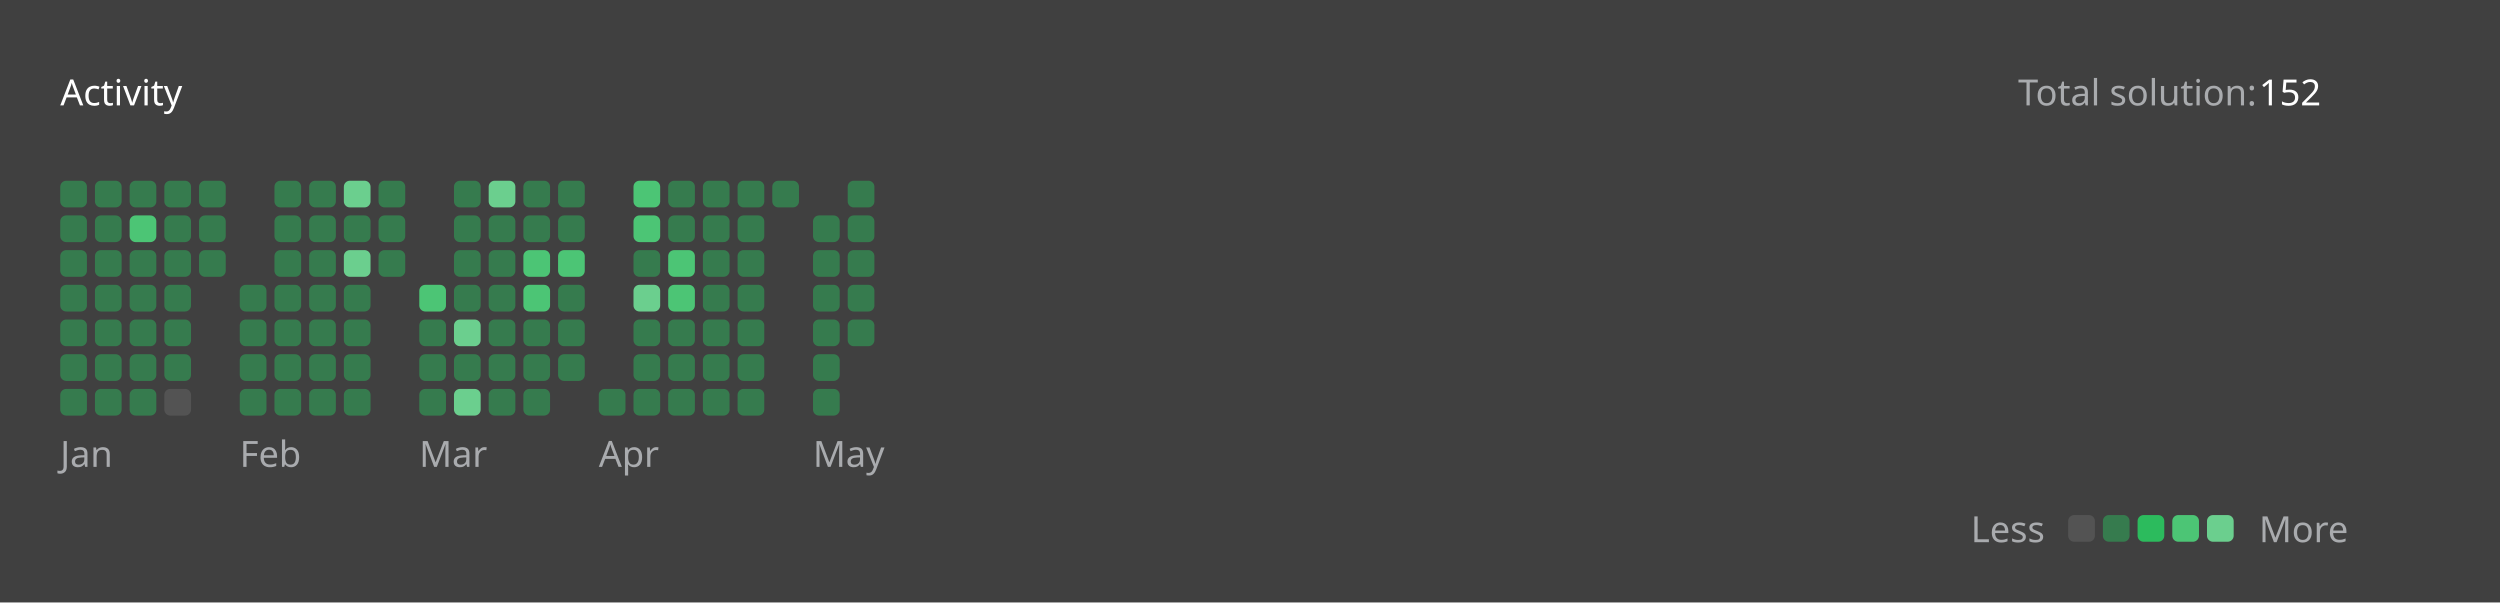
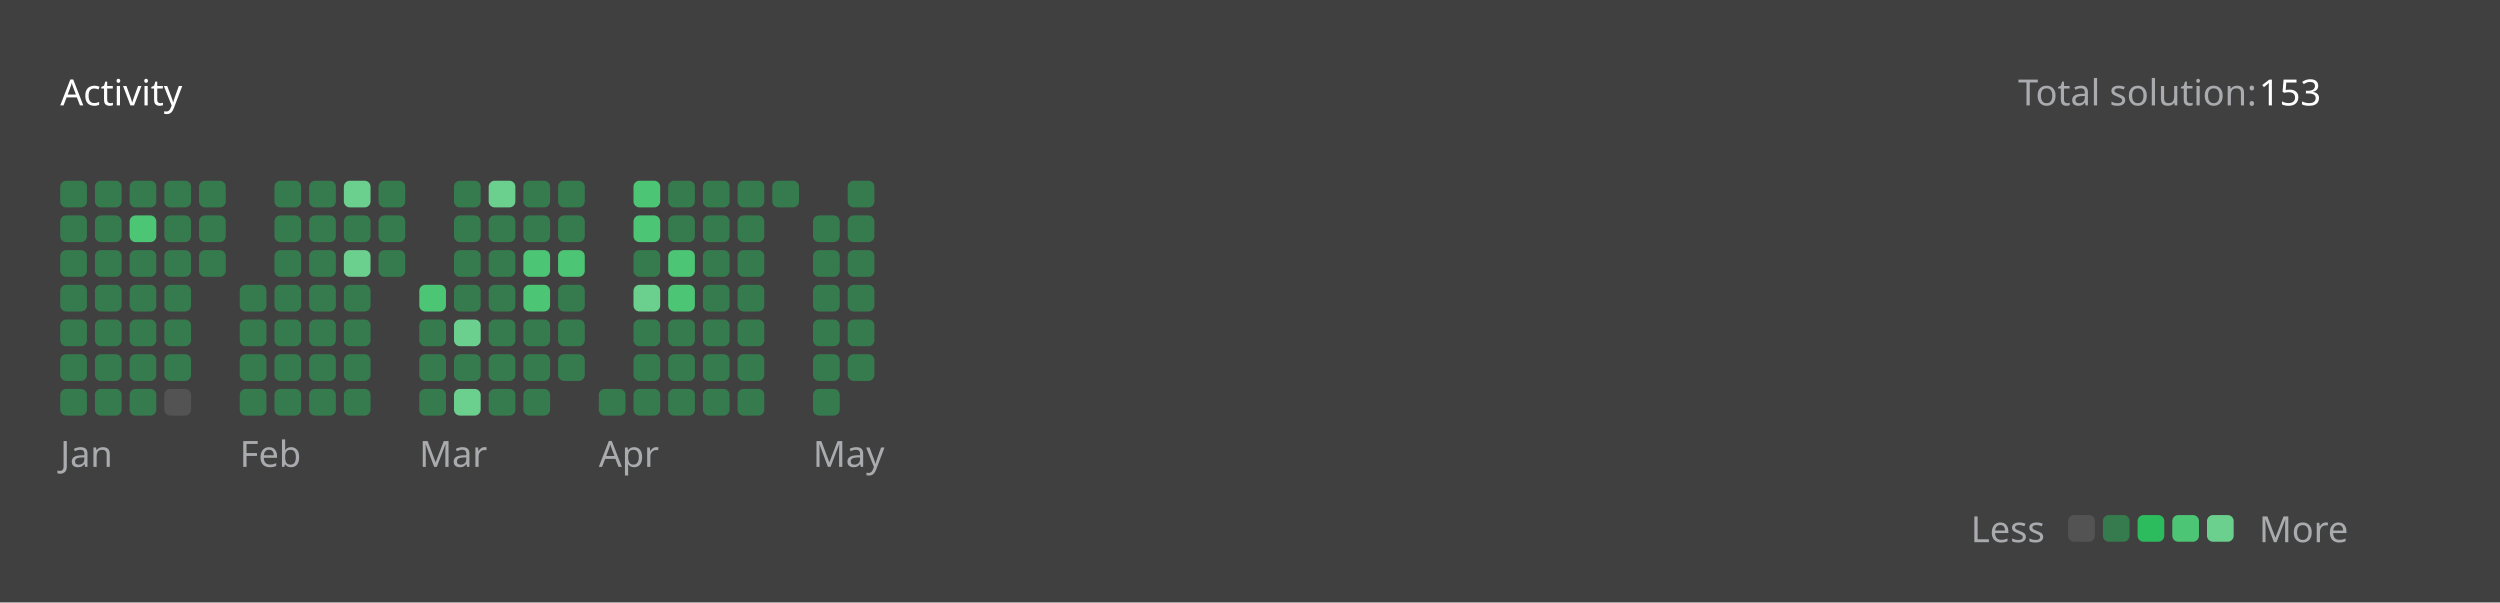
<svg xmlns="http://www.w3.org/2000/svg" version="1.1" height="200" width="830" viewBox="0 0 830 200">
  <style>*{font-family: "Segoe UI", Tahoma, Geneva, Verdana, sans-serif;}</style>
  <style>.title{font-weight: 500;font-size: 1rem;}</style>
  <style>.rotate-90{transform: rotate(-90deg);transform-origin: center;transform-box: fill-box;}</style>
  <style>.state{font-size: .75rem;}</style>
  <style>.light{color: #ffffff;fill: #ffffff;}</style>
  <style>.light-gray{color: #eff2f699;fill: #eff2f699;}</style>
  <style>.dark-gray{color: #ebebf54d;fill: #ebebf54d;}</style>
  <style>.gray{color: #747474;fill: #747474;}</style>
  <style>.orange{color: #ffa116;fill: #ffa116;}</style>
  <style>.background{color: #404040;fill: #404040;}</style>
  <style>.level-1-block{fill: #ffffff1a;}</style>
  <style>.level-2-block{fill: #2cb55d80;}</style>
  <style>.level-3-block{fill: #2cbb5dff;}</style>
  <style>.level-4-block{fill: #4cc575ff;}</style>
  <style>.level-5-block{fill: #6bcf8eff;}</style>
  <rect fill="#404040" x="0" y="0" width="830" height="200" rx="0.5rem" />
  <g text-anchor="start" text-decoration="1" class="title">
    <text x="20" y="35">
      <tspan class="light">Activity</tspan>
      <tspan class="orange" />
    </text>
  </g>
  <g class="state">
    <text x="670" y="35" class="light-gray"> Total solution: </text>
-     <text x="750" y="35" class="light"> 152 </text>
+     <text x="750" y="35" class="light"> 153 </text>
    <text x="678.88" y="180" class="light-gray" text-anchor="end">Less</text>
    <rect x="686.64" y="171" width="8.86" height="8.86" rx="2" ry="2" class="level-1-block" />
    <rect x="698.16" y="171" width="8.86" height="8.86" rx="2" ry="2" class="level-2-block" />
    <rect x="709.68" y="171" width="8.86" height="8.86" rx="2" ry="2" class="level-3-block" />
    <rect x="721.2" y="171" width="8.86" height="8.86" rx="2" ry="2" class="level-4-block" />
    <rect x="732.72" y="171" width="8.86" height="8.86" rx="2" ry="2" class="level-5-block" />
    <text x="750" y="180" class="light-gray">More</text>
  </g>
  <g x="20" y="60">
    <g x="20" y="60">
      <g x="20.0" y="60">
        <rect x="20.0" y="60.0" width="8.86" height="8.86" rx="2" ry="2" class="level-2-block" />
        <rect x="20.0" y="71.52" width="8.86" height="8.86" rx="2" ry="2" class="level-2-block" />
        <rect x="20.0" y="83.04" width="8.86" height="8.86" rx="2" ry="2" class="level-2-block" />
        <rect x="20.0" y="94.56" width="8.86" height="8.86" rx="2" ry="2" class="level-2-block" />
        <rect x="20.0" y="106.08" width="8.86" height="8.86" rx="2" ry="2" class="level-2-block" />
        <rect x="20.0" y="117.6" width="8.86" height="8.86" rx="2" ry="2" class="level-2-block" />
        <rect x="20.0" y="129.12" width="8.86" height="8.86" rx="2" ry="2" class="level-2-block" />
      </g>
      <g x="31.52" y="60">
        <rect x="31.52" y="60.0" width="8.86" height="8.86" rx="2" ry="2" class="level-2-block" />
        <rect x="31.52" y="71.52" width="8.86" height="8.86" rx="2" ry="2" class="level-2-block" />
        <rect x="31.52" y="83.04" width="8.86" height="8.86" rx="2" ry="2" class="level-2-block" />
        <rect x="31.52" y="94.56" width="8.86" height="8.86" rx="2" ry="2" class="level-2-block" />
        <rect x="31.52" y="106.08" width="8.86" height="8.86" rx="2" ry="2" class="level-2-block" />
        <rect x="31.52" y="117.6" width="8.86" height="8.86" rx="2" ry="2" class="level-2-block" />
        <rect x="31.52" y="129.12" width="8.86" height="8.86" rx="2" ry="2" class="level-2-block" />
      </g>
      <g x="43.04" y="60">
        <rect x="43.04" y="60.0" width="8.86" height="8.86" rx="2" ry="2" class="level-2-block" />
        <rect x="43.04" y="71.52" width="8.86" height="8.86" rx="2" ry="2" class="level-4-block" />
        <rect x="43.04" y="83.04" width="8.86" height="8.86" rx="2" ry="2" class="level-2-block" />
        <rect x="43.04" y="94.56" width="8.86" height="8.86" rx="2" ry="2" class="level-2-block" />
        <rect x="43.04" y="106.08" width="8.86" height="8.86" rx="2" ry="2" class="level-2-block" />
        <rect x="43.04" y="117.6" width="8.86" height="8.86" rx="2" ry="2" class="level-2-block" />
        <rect x="43.04" y="129.12" width="8.86" height="8.86" rx="2" ry="2" class="level-2-block" />
      </g>
      <g x="54.56" y="60">
        <rect x="54.56" y="60.0" width="8.86" height="8.86" rx="2" ry="2" class="level-2-block" />
        <rect x="54.56" y="71.52" width="8.86" height="8.86" rx="2" ry="2" class="level-2-block" />
        <rect x="54.56" y="83.04" width="8.86" height="8.86" rx="2" ry="2" class="level-2-block" />
        <rect x="54.56" y="94.56" width="8.86" height="8.86" rx="2" ry="2" class="level-2-block" />
        <rect x="54.56" y="106.08" width="8.86" height="8.86" rx="2" ry="2" class="level-2-block" />
        <rect x="54.56" y="117.6" width="8.86" height="8.86" rx="2" ry="2" class="level-2-block" />
        <rect x="54.56" y="129.12" width="8.86" height="8.86" rx="2" ry="2" class="level-1-block" />
      </g>
      <g x="66.08" y="60">
        <rect x="66.08" y="60.0" width="8.86" height="8.86" rx="2" ry="2" class="level-2-block" />
        <rect x="66.08" y="71.52" width="8.86" height="8.86" rx="2" ry="2" class="level-2-block" />
        <rect x="66.08" y="83.04" width="8.86" height="8.86" rx="2" ry="2" class="level-2-block" />
      </g>
      <text x="20.0" y="155" class="light-gray state">Jan</text>
    </g>
  </g>
  <g x="79.6" y="60">
    <g x="79.6" y="60">
      <g x="79.6" y="60">
        <rect x="79.6" y="94.56" width="8.86" height="8.86" rx="2" ry="2" class="level-2-block" />
        <rect x="79.6" y="106.08" width="8.86" height="8.86" rx="2" ry="2" class="level-2-block" />
        <rect x="79.6" y="117.6" width="8.86" height="8.86" rx="2" ry="2" class="level-2-block" />
        <rect x="79.6" y="129.12" width="8.86" height="8.86" rx="2" ry="2" class="level-2-block" />
      </g>
      <g x="91.12" y="60">
        <rect x="91.12" y="60.0" width="8.86" height="8.86" rx="2" ry="2" class="level-2-block" />
        <rect x="91.12" y="71.52" width="8.86" height="8.86" rx="2" ry="2" class="level-2-block" />
        <rect x="91.12" y="83.04" width="8.86" height="8.86" rx="2" ry="2" class="level-2-block" />
        <rect x="91.12" y="94.56" width="8.86" height="8.86" rx="2" ry="2" class="level-2-block" />
        <rect x="91.12" y="106.08" width="8.86" height="8.86" rx="2" ry="2" class="level-2-block" />
        <rect x="91.12" y="117.6" width="8.86" height="8.86" rx="2" ry="2" class="level-2-block" />
        <rect x="91.12" y="129.12" width="8.86" height="8.86" rx="2" ry="2" class="level-2-block" />
      </g>
      <g x="102.64" y="60">
        <rect x="102.64" y="60.0" width="8.86" height="8.86" rx="2" ry="2" class="level-2-block" />
        <rect x="102.64" y="71.52" width="8.86" height="8.86" rx="2" ry="2" class="level-2-block" />
        <rect x="102.64" y="83.04" width="8.86" height="8.86" rx="2" ry="2" class="level-2-block" />
        <rect x="102.64" y="94.56" width="8.86" height="8.86" rx="2" ry="2" class="level-2-block" />
        <rect x="102.64" y="106.08" width="8.86" height="8.86" rx="2" ry="2" class="level-2-block" />
        <rect x="102.64" y="117.6" width="8.86" height="8.86" rx="2" ry="2" class="level-2-block" />
        <rect x="102.64" y="129.12" width="8.86" height="8.86" rx="2" ry="2" class="level-2-block" />
      </g>
      <g x="114.16" y="60">
        <rect x="114.16" y="60.0" width="8.86" height="8.86" rx="2" ry="2" class="level-5-block" />
        <rect x="114.16" y="71.52" width="8.86" height="8.86" rx="2" ry="2" class="level-2-block" />
        <rect x="114.16" y="83.04" width="8.86" height="8.86" rx="2" ry="2" class="level-5-block" />
        <rect x="114.16" y="94.56" width="8.86" height="8.86" rx="2" ry="2" class="level-2-block" />
        <rect x="114.16" y="106.08" width="8.86" height="8.86" rx="2" ry="2" class="level-2-block" />
        <rect x="114.16" y="117.6" width="8.86" height="8.86" rx="2" ry="2" class="level-2-block" />
        <rect x="114.16" y="129.12" width="8.86" height="8.86" rx="2" ry="2" class="level-2-block" />
      </g>
      <g x="125.68" y="60">
        <rect x="125.68" y="60.0" width="8.86" height="8.86" rx="2" ry="2" class="level-2-block" />
        <rect x="125.68" y="71.52" width="8.86" height="8.86" rx="2" ry="2" class="level-2-block" />
        <rect x="125.68" y="83.04" width="8.86" height="8.86" rx="2" ry="2" class="level-2-block" />
      </g>
      <text x="79.6" y="155" class="light-gray state">Feb</text>
    </g>
  </g>
  <g x="139.2" y="60">
    <g x="139.2" y="60">
      <g x="139.2" y="60">
        <rect x="139.2" y="94.56" width="8.86" height="8.86" rx="2" ry="2" class="level-4-block" />
        <rect x="139.2" y="106.08" width="8.86" height="8.86" rx="2" ry="2" class="level-2-block" />
        <rect x="139.2" y="117.6" width="8.86" height="8.86" rx="2" ry="2" class="level-2-block" />
        <rect x="139.2" y="129.12" width="8.86" height="8.86" rx="2" ry="2" class="level-2-block" />
      </g>
      <g x="150.72" y="60">
        <rect x="150.72" y="60.0" width="8.86" height="8.86" rx="2" ry="2" class="level-2-block" />
        <rect x="150.72" y="71.52" width="8.86" height="8.86" rx="2" ry="2" class="level-2-block" />
        <rect x="150.72" y="83.04" width="8.86" height="8.86" rx="2" ry="2" class="level-2-block" />
        <rect x="150.72" y="94.56" width="8.86" height="8.86" rx="2" ry="2" class="level-2-block" />
        <rect x="150.72" y="106.08" width="8.86" height="8.86" rx="2" ry="2" class="level-5-block" />
        <rect x="150.72" y="117.6" width="8.86" height="8.86" rx="2" ry="2" class="level-2-block" />
        <rect x="150.72" y="129.12" width="8.86" height="8.86" rx="2" ry="2" class="level-5-block" />
      </g>
      <g x="162.24" y="60">
        <rect x="162.24" y="60.0" width="8.86" height="8.86" rx="2" ry="2" class="level-5-block" />
        <rect x="162.24" y="71.52" width="8.86" height="8.86" rx="2" ry="2" class="level-2-block" />
        <rect x="162.24" y="83.04" width="8.86" height="8.86" rx="2" ry="2" class="level-2-block" />
        <rect x="162.24" y="94.56" width="8.86" height="8.86" rx="2" ry="2" class="level-2-block" />
        <rect x="162.24" y="106.08" width="8.86" height="8.86" rx="2" ry="2" class="level-2-block" />
        <rect x="162.24" y="117.6" width="8.86" height="8.86" rx="2" ry="2" class="level-2-block" />
        <rect x="162.24" y="129.12" width="8.86" height="8.86" rx="2" ry="2" class="level-2-block" />
      </g>
      <g x="173.76" y="60">
        <rect x="173.76" y="60.0" width="8.86" height="8.86" rx="2" ry="2" class="level-2-block" />
        <rect x="173.76" y="71.52" width="8.86" height="8.86" rx="2" ry="2" class="level-2-block" />
        <rect x="173.76" y="83.04" width="8.86" height="8.86" rx="2" ry="2" class="level-4-block" />
        <rect x="173.76" y="94.56" width="8.86" height="8.86" rx="2" ry="2" class="level-4-block" />
        <rect x="173.76" y="106.08" width="8.86" height="8.86" rx="2" ry="2" class="level-2-block" />
        <rect x="173.76" y="117.6" width="8.86" height="8.86" rx="2" ry="2" class="level-2-block" />
        <rect x="173.76" y="129.12" width="8.86" height="8.86" rx="2" ry="2" class="level-2-block" />
      </g>
      <g x="185.28" y="60">
        <rect x="185.28" y="60.0" width="8.86" height="8.86" rx="2" ry="2" class="level-2-block" />
        <rect x="185.28" y="71.52" width="8.86" height="8.86" rx="2" ry="2" class="level-2-block" />
        <rect x="185.28" y="83.04" width="8.86" height="8.86" rx="2" ry="2" class="level-4-block" />
        <rect x="185.28" y="94.56" width="8.86" height="8.86" rx="2" ry="2" class="level-2-block" />
        <rect x="185.28" y="106.08" width="8.86" height="8.86" rx="2" ry="2" class="level-2-block" />
        <rect x="185.28" y="117.6" width="8.86" height="8.86" rx="2" ry="2" class="level-2-block" />
      </g>
      <text x="139.2" y="155" class="light-gray state">Mar</text>
    </g>
  </g>
  <g x="198.8" y="60">
    <g x="198.8" y="60">
      <g x="198.8" y="60">
        <rect x="198.8" y="129.12" width="8.86" height="8.86" rx="2" ry="2" class="level-2-block" />
      </g>
      <g x="210.32" y="60">
        <rect x="210.32" y="60.0" width="8.86" height="8.86" rx="2" ry="2" class="level-4-block" />
        <rect x="210.32" y="71.52" width="8.86" height="8.86" rx="2" ry="2" class="level-4-block" />
        <rect x="210.32" y="83.04" width="8.86" height="8.86" rx="2" ry="2" class="level-2-block" />
        <rect x="210.32" y="94.56" width="8.86" height="8.86" rx="2" ry="2" class="level-5-block" />
        <rect x="210.32" y="106.08" width="8.86" height="8.86" rx="2" ry="2" class="level-2-block" />
        <rect x="210.32" y="117.6" width="8.86" height="8.86" rx="2" ry="2" class="level-2-block" />
        <rect x="210.32" y="129.12" width="8.86" height="8.86" rx="2" ry="2" class="level-2-block" />
      </g>
      <g x="221.84" y="60">
        <rect x="221.84" y="60.0" width="8.86" height="8.86" rx="2" ry="2" class="level-2-block" />
        <rect x="221.84" y="71.52" width="8.86" height="8.86" rx="2" ry="2" class="level-2-block" />
        <rect x="221.84" y="83.04" width="8.86" height="8.86" rx="2" ry="2" class="level-4-block" />
        <rect x="221.84" y="94.56" width="8.86" height="8.86" rx="2" ry="2" class="level-4-block" />
        <rect x="221.84" y="106.08" width="8.86" height="8.86" rx="2" ry="2" class="level-2-block" />
        <rect x="221.84" y="117.6" width="8.86" height="8.86" rx="2" ry="2" class="level-2-block" />
        <rect x="221.84" y="129.12" width="8.86" height="8.86" rx="2" ry="2" class="level-2-block" />
      </g>
      <g x="233.36" y="60">
        <rect x="233.36" y="60.0" width="8.86" height="8.86" rx="2" ry="2" class="level-2-block" />
        <rect x="233.36" y="71.52" width="8.86" height="8.86" rx="2" ry="2" class="level-2-block" />
        <rect x="233.36" y="83.04" width="8.86" height="8.86" rx="2" ry="2" class="level-2-block" />
        <rect x="233.36" y="94.56" width="8.86" height="8.86" rx="2" ry="2" class="level-2-block" />
        <rect x="233.36" y="106.08" width="8.86" height="8.86" rx="2" ry="2" class="level-2-block" />
        <rect x="233.36" y="117.6" width="8.86" height="8.86" rx="2" ry="2" class="level-2-block" />
        <rect x="233.36" y="129.12" width="8.86" height="8.86" rx="2" ry="2" class="level-2-block" />
      </g>
      <g x="244.88" y="60">
        <rect x="244.88" y="60.0" width="8.86" height="8.86" rx="2" ry="2" class="level-2-block" />
        <rect x="244.88" y="71.52" width="8.86" height="8.86" rx="2" ry="2" class="level-2-block" />
        <rect x="244.88" y="83.04" width="8.86" height="8.86" rx="2" ry="2" class="level-2-block" />
        <rect x="244.88" y="94.56" width="8.86" height="8.86" rx="2" ry="2" class="level-2-block" />
        <rect x="244.88" y="106.08" width="8.86" height="8.86" rx="2" ry="2" class="level-2-block" />
        <rect x="244.88" y="117.6" width="8.86" height="8.86" rx="2" ry="2" class="level-2-block" />
        <rect x="244.88" y="129.12" width="8.86" height="8.86" rx="2" ry="2" class="level-2-block" />
      </g>
      <g x="256.4" y="60">
        <rect x="256.4" y="60.0" width="8.86" height="8.86" rx="2" ry="2" class="level-2-block" />
      </g>
      <text x="198.8" y="155" class="light-gray state">Apr</text>
    </g>
  </g>
  <g x="269.92" y="60">
    <g x="269.92" y="60">
      <g x="269.92" y="60">
        <rect x="269.92" y="71.52" width="8.86" height="8.86" rx="2" ry="2" class="level-2-block" />
        <rect x="269.92" y="83.04" width="8.86" height="8.86" rx="2" ry="2" class="level-2-block" />
        <rect x="269.92" y="94.56" width="8.86" height="8.86" rx="2" ry="2" class="level-2-block" />
        <rect x="269.92" y="106.08" width="8.86" height="8.86" rx="2" ry="2" class="level-2-block" />
        <rect x="269.92" y="117.6" width="8.86" height="8.86" rx="2" ry="2" class="level-2-block" />
        <rect x="269.92" y="129.12" width="8.86" height="8.86" rx="2" ry="2" class="level-2-block" />
      </g>
      <g x="281.44" y="60">
        <rect x="281.44" y="60.0" width="8.86" height="8.86" rx="2" ry="2" class="level-2-block" />
        <rect x="281.44" y="71.52" width="8.86" height="8.86" rx="2" ry="2" class="level-2-block" />
        <rect x="281.44" y="83.04" width="8.86" height="8.86" rx="2" ry="2" class="level-2-block" />
        <rect x="281.44" y="94.56" width="8.86" height="8.86" rx="2" ry="2" class="level-2-block" />
        <rect x="281.44" y="106.08" width="8.86" height="8.86" rx="2" ry="2" class="level-2-block" />
+         <rect x="281.44" y="117.6" width="8.86" height="8.86" rx="2" ry="2" class="level-2-block" />
      </g>
      <text x="269.92" y="155" class="light-gray state">May</text>
    </g>
  </g>
</svg>
